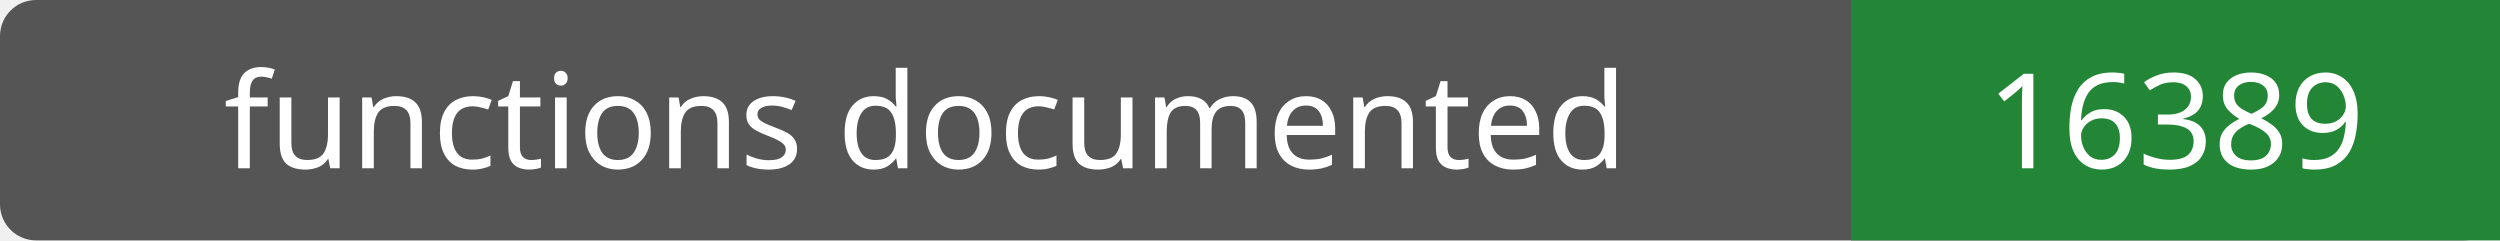
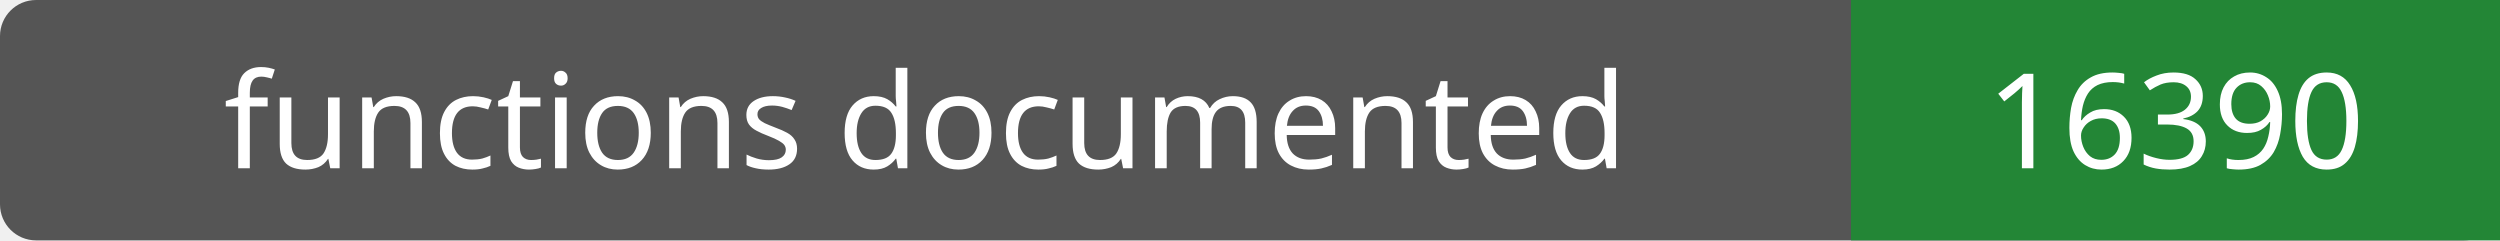
- <svg xmlns="http://www.w3.org/2000/svg" width="208" height="20" role="img" aria-label="functions documented: 16389">
+ <svg xmlns="http://www.w3.org/2000/svg" width="208" height="20" role="img" aria-label="functions documented: 16390">
  <rect width="208" height="20" rx="3" fill="#555" />
  <path fill="#238636" d="M154 0h54v20H154z" />
  <g fill="#fff" text-anchor="middle" font-family="Verdana,sans-serif" font-size="11">
    <text x="77.0" y="14">functions documented</text>
-     <text x="181.0" y="14">16389</text>
+     <text x="181.0" y="14">16390</text>
  </g>
</svg>
